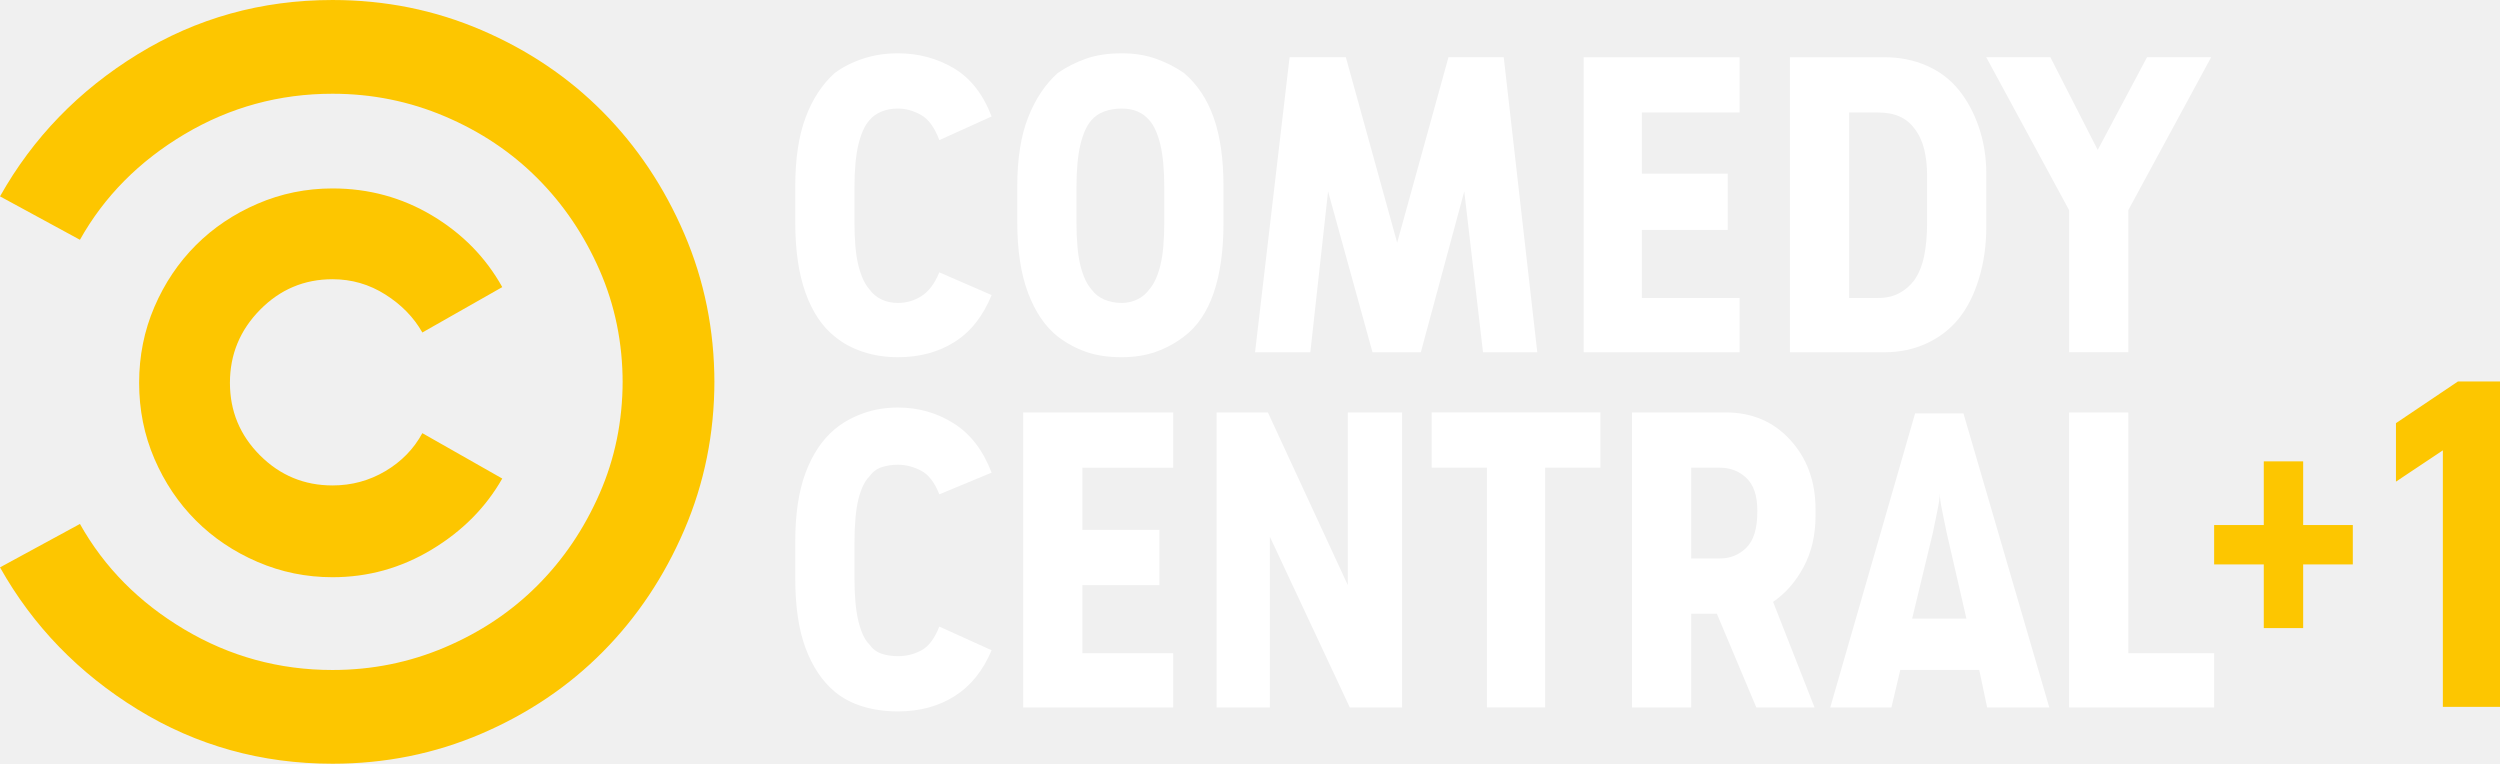
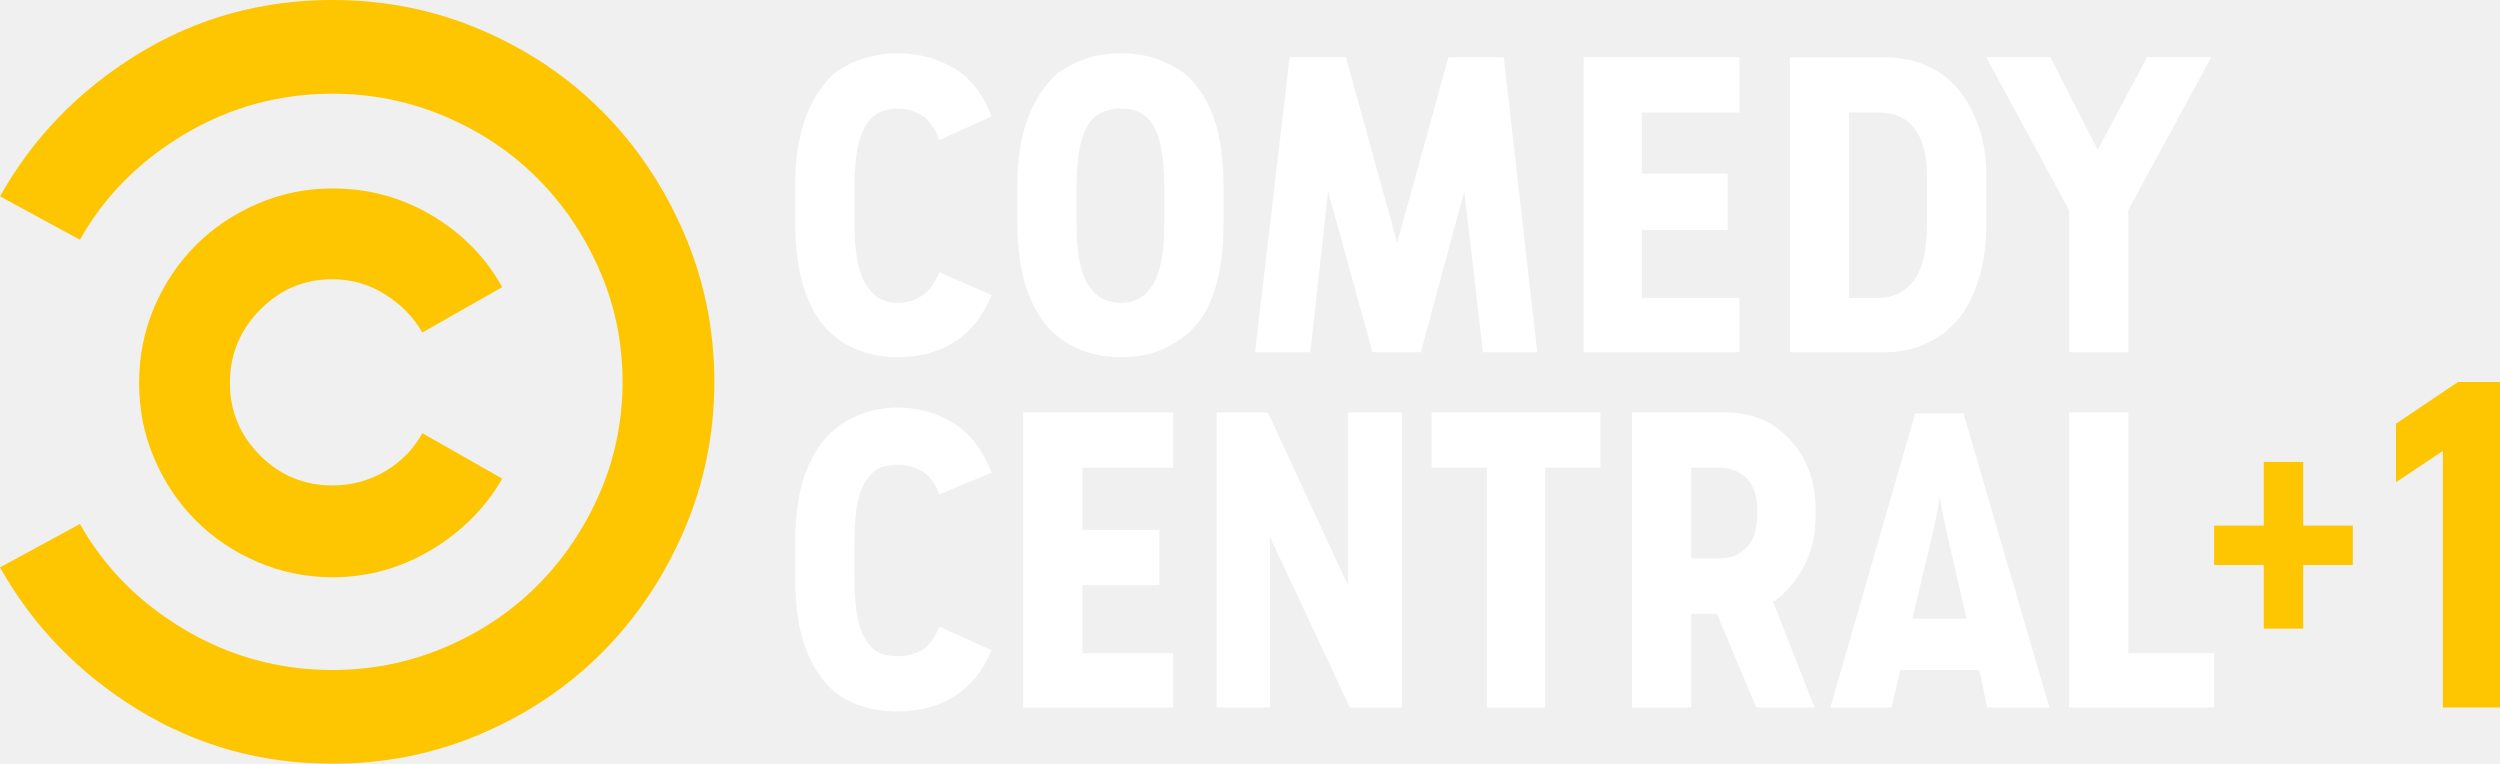
- <svg xmlns="http://www.w3.org/2000/svg" width="800" height="244.39" enable-background="new 0 0 1000 339.029" version="1.1" viewBox="0 0 800 244.39" xml:space="preserve">
-   <g clip-rule="evenodd" fill-rule="evenodd">
-     <path d="m135.15 138.61c-2.738 5.051-6.685 9.102-11.841 12.155-5.162 3.052-10.793 4.576-16.898 4.576-9.047 0-16.787-3.207-23.207-9.627-6.42-6.42-9.627-14.16-9.627-23.207 0-9.053 3.207-16.842 9.627-23.367 6.42-6.525 14.16-9.787 23.207-9.787 6.105 0 11.736 1.628 16.898 4.891 5.156 3.262 9.103 7.314 11.841 12.155l25.575-14.524c-5.267-9.473-12.736-17.101-22.418-22.892-9.689-5.785-20.314-8.683-31.898-8.683-8.418 0-16.417 1.634-23.997 4.896-7.579 3.263-14.153 7.684-19.735 13.26-5.575 5.581-9.997 12.155-13.259 19.735-3.263 7.579-4.897 15.683-4.897 24.317 0 8.627 1.634 16.731 4.897 24.311 3.263 7.58 7.684 14.153 13.259 19.735 5.581 5.581 12.155 9.996 19.735 13.259 7.579 3.262 15.578 4.897 23.997 4.897 11.372 0 21.948-2.948 31.734-8.844 9.787-5.889 17.311-13.469 22.578-22.732z" fill="#fdc600" stroke-width=".721" />
-     <path d="m228.61 121.88c0 16.842-3.213 32.736-9.633 47.684-6.42 14.942-15.103 27.943-26.05 38.993-10.947 11.052-23.891 19.784-38.833 26.205-14.949 6.42-30.841 9.632-47.683 9.632-22.732 0-43.522-5.791-62.361-17.366-18.84-11.576-33.517-26.735-44.046-45.471l25.575-13.895c7.789 13.895 18.945 25.156 33.47 33.791 14.53 8.628 30.318 12.945 47.363 12.945 12.63 0 24.632-2.424 35.996-7.265 11.366-4.841 21.209-11.415 29.522-19.734 8.319-8.314 14.949-18.1 19.895-29.362 4.946-11.261 7.419-23.311 7.419-36.156v0.635c0-12.846-2.473-24.897-7.419-36.156-4.946-11.261-11.576-21.048-19.895-29.362-8.313-8.319-18.156-14.894-29.522-19.735-11.366-4.841-23.367-7.265-35.996-7.265-17.046 0-32.833 4.317-47.363 12.945-14.523 8.634-25.68 19.895-33.47 33.79l-25.575-13.894c10.527-18.736 25.205-33.894 44.046-45.471 18.84-11.576 39.63-17.367 62.361-17.367 16.842 0 32.736 3.213 47.683 9.633 14.943 6.42 27.888 15.153 38.833 26.204 10.947 11.052 19.63 24.051 26.05 38.993 6.42 14.949 9.633 30.842 9.633 47.683z" fill="#fdc600" stroke-width=".721" />
-     <g fill="#fff">
-       <g stroke-width=".721">
-         <path d="m612.83 132.29-27.153 94.091h19.575l2.843-11.994h25.261l2.528 11.994h19.889l-27.468-94.091zm7.894 25.575c0 1.264 0.265 3.158 0.789 5.687 0.53 2.522 0.999 4.84 1.425 6.944l6.315 27.467h-17.366l6.629-27.467c0.42-2.103 0.894-4.422 1.418-6.944 0.531-2.529 0.791-4.422 0.791-5.687z" />
-         <path d="m522.24 131.98v94.405h18.945v-29.997h8.208l12.63 29.997h18.631l-13.266-33.784c4.003-2.738 7.265-6.475 9.794-11.211 2.522-4.736 3.787-10.158 3.787-16.257v-2.214c0-8.837-2.683-16.207-8.054-22.102-5.365-5.896-12.259-8.838-20.677-8.838zm18.945 17.681h9.158c3.367 0 6.21 1.105 8.523 3.312 2.312 2.214 3.471 5.63 3.471 10.261v0.636c0 5.26-1.159 9.053-3.471 11.366s-5.156 3.471-8.523 3.471h-9.158z" />
-         <path d="m572.78 18.317v94.405h30.311c4.84 0 9.312-0.944 13.418-2.837 4.108-1.9 7.525-4.526 10.262-7.893 2.738-3.373 4.897-7.635 6.476-12.79 1.578-5.155 2.367-10.682 2.367-16.577v-17.052c0-5.26-0.789-10.205-2.367-14.837-1.579-4.631-3.737-8.634-6.476-12.002-2.738-3.367-6.155-5.944-10.262-7.733-4.107-1.788-8.578-2.684-13.418-2.684zm18.945 17.681h9.158c2.732 0 5.05 0.42 6.944 1.265 1.893 0.839 3.471 2.103 4.736 3.787 1.474 1.893 2.529 4.107 3.158 6.629 0.629 2.529 0.95 5.372 0.95 8.529v15.152c0 4.002-0.32 7.524-0.95 10.576-0.629 3.053-1.684 5.631-3.158 7.74-1.264 1.683-2.843 3.053-4.736 4.101-1.894 1.054-4.212 1.578-6.944 1.578h-9.158z" />
-         <path d="m358.99 17.061c-4.415 0-8.257 0.579-11.519 1.732-3.262 1.159-6.265 2.689-9.003 4.583-3.996 3.577-7.153 8.312-9.472 14.208-2.313 5.895-3.472 13.259-3.472 22.102v11.366c0 9.053 1.16 16.633 3.472 22.732 2.319 6.106 5.476 10.737 9.472 13.894 2.738 2.109 5.741 3.737 9.003 4.896 3.263 1.159 7.104 1.733 11.519 1.733 4.003 0 7.635-0.574 10.897-1.733 3.262-1.159 6.26-2.787 9-4.896 4.212-3.157 7.369-7.788 9.472-13.894 2.103-6.099 3.157-13.575 3.157-22.418v-11.68c0-8.843-1.054-16.207-3.157-22.102-2.103-5.895-5.26-10.631-9.472-14.208-2.738-1.893-5.737-3.424-9-4.583-3.262-1.153-6.894-1.732-10.897-1.732zm0 17.681c1.9 0 3.584 0.314 5.058 0.949 1.473 0.629 2.732 1.579 3.787 2.837 1.474 1.683 2.633 4.268 3.471 7.74 0.845 3.472 1.265 8.152 1.265 14.048v10.737c0 5.896-0.42 10.528-1.265 13.895-0.838 3.367-1.997 5.895-3.471 7.578-1.055 1.474-2.368 2.579-3.947 3.312-1.579 0.74-3.214 1.103-4.897 1.103-2.103 0-3.996-0.364-5.679-1.103-1.684-0.734-3.053-1.838-4.108-3.312-1.474-1.683-2.628-4.212-3.472-7.578-0.845-3.367-1.264-7.999-1.264-13.895v-10.737c0-5.895 0.419-10.575 1.264-14.048 0.845-3.472 1.999-6.056 3.472-7.74 1.055-1.258 2.424-2.207 4.108-2.836 1.683-0.635 3.576-0.949 5.679-0.949z" />
-       </g>
-       <polygon transform="matrix(.72087 0 0 .72087 -12.341 0)" points="1e3 289.96 961.89 289.96 961.89 183.09 935.61 183.09 935.61 314.05 1e3 314.05" />
-       <polygon transform="matrix(.72087 0 0 .72087 -12.341 0)" points="703.03 207.6 727.56 207.6 727.56 183.07 652.66 183.07 652.66 207.6 677.19 207.6 677.19 314.03 703.03 314.03" />
-       <polygon transform="matrix(.72087 0 0 .72087 -12.341 0)" points="580.83 238.28 616.31 314.05 639.52 314.05 639.52 183.09 615.43 183.09 615.43 259.75 579.95 183.09 557.18 183.09 557.18 314.05 580.83 314.05" />
-       <polygon transform="matrix(.72087 0 0 .72087 -12.341 0)" points="537.91 289.96 497.61 289.96 497.61 259.75 531.78 259.75 531.78 235.21 497.61 235.21 497.61 207.62 537.91 207.62 537.91 183.09 471.33 183.09 471.33 314.05 537.91 314.05" />
-       <path d="m278.16 152.51c1.055-1.473 2.368-2.473 3.947-3.003 1.579-0.524 3.317-0.789 5.211-0.789 2.529 0 5.002 0.635 7.419 1.893 2.424 1.264 4.366 3.792 5.84 7.579l16.737-6.944c-2.738-7.16-6.79-12.42-12.155-15.788-5.371-3.367-11.316-5.05-17.841-5.05-4.002 0-7.734 0.629-11.211 1.893-3.472 1.264-6.469 2.948-8.997 5.051-3.996 3.367-7.104 7.998-9.312 13.894-2.214 5.896-3.317 13.259-3.317 22.103v11.68c0 9.053 1.104 16.527 3.317 22.417 2.208 5.896 5.316 10.527 9.312 13.894 2.528 2.109 5.526 3.687 8.997 4.736 3.478 1.055 7.209 1.578 11.211 1.578 6.944 0 13-1.628 18.156-4.89 5.155-3.263 9.103-8.159 11.841-14.683l-16.737-7.579c-1.474 3.787-3.367 6.315-5.68 7.579-2.319 1.264-4.841 1.893-7.579 1.893-1.893 0-3.632-0.265-5.211-0.789-1.579-0.524-2.892-1.523-3.947-2.998-1.474-1.473-2.627-3.946-3.472-7.425-0.845-3.472-1.264-8.153-1.264-14.048v-10.422c0-6.315 0.419-11.156 1.264-14.523 0.845-3.368 1.998-5.785 3.472-7.259z" stroke-width=".721" />
-       <polygon transform="matrix(.72087 0 0 .72087 -12.341 0)" points="675.44 156.36 699.53 156.36 684.64 25.396 660.11 25.396 637.33 107.73 614.55 25.396 589.58 25.396 574.25 156.36 598.79 156.36 606.66 84.964 626.38 156.36 647.84 156.36 667.12 84.964" />
-       <polygon transform="matrix(.72087 0 0 .72087 -12.341 0)" points="789.33 132.28 745.96 132.28 745.96 102.06 784.07 102.06 784.07 77.091 745.96 77.091 745.96 49.937 789.33 49.937 789.33 25.41 720.12 25.409 720.12 156.37 789.33 156.37" />
-       <polygon transform="matrix(.72087 0 0 .72087 -12.341 0)" points="961.89 93.282 998.68 25.39 970.21 25.39 948.31 66.557 927.29 25.39 898.82 25.39 935.61 93.282 935.61 156.35 961.89 156.35" />
-       <path d="m278.16 38.527c1.055-1.258 2.368-2.208 3.947-2.837 1.579-0.635 3.317-0.95 5.211-0.95 2.529 0 5.002 0.685 7.419 2.054 2.424 1.369 4.366 4.052 5.84 8.048l16.737-7.573c-2.738-7.16-6.79-12.315-12.155-15.473-5.371-3.157-11.316-4.736-17.841-4.736-4.002 0-7.734 0.58-11.211 1.733-3.472 1.159-6.469 2.689-8.997 4.582-3.996 3.577-7.104 8.313-9.312 14.209-2.214 5.895-3.317 13.259-3.317 22.103v11.366c0 9.053 1.104 16.632 3.317 22.731 2.208 6.106 5.316 10.737 9.312 13.894 2.528 2.109 5.526 3.737 8.997 4.896 3.478 1.159 7.209 1.733 11.211 1.733 6.944 0 13-1.628 18.156-4.89 5.155-3.262 9.103-8.263 11.841-14.998l-16.737-7.265c-1.474 3.577-3.367 6.106-5.68 7.579-2.319 1.474-4.841 2.208-7.579 2.208-1.893 0-3.632-0.364-5.211-1.104-1.579-0.734-2.892-1.838-3.947-3.312-1.474-1.683-2.627-4.212-3.472-7.579-0.845-3.367-1.264-7.998-1.264-13.894v-10.737c0-5.895 0.419-10.576 1.264-14.048 0.845-3.472 1.998-6.056 3.472-7.74z" stroke-width=".721" />
-     </g>
+ <svg xmlns="http://www.w3.org/2000/svg" width="800" height="244.39" version="1.1">
+   <g>
+     <path d="m612.86 132.3-27.149 94.083h19.564l2.846-11.993h25.251l2.537 11.993h19.887l-27.471-94.083zm7.888 25.567c0 1.266 0.265 3.163 0.788 5.686 0.529 2.531 1 4.848 1.426 6.946l6.319 27.471h-17.357l6.616-27.471c0.426-2.098 0.898-4.421 1.427-6.945 0.523-2.524 0.781-4.422 0.781-5.687zm-98.503-25.886v94.402h18.945v-29.995h8.21l12.62 29.995h18.634l-13.264-33.784c3.995-2.737 7.261-6.468 9.798-11.205 2.517-4.738 3.782-10.16 3.782-16.26v-2.214c0-8.836-2.684-16.208-8.055-22.102-5.364-5.899-12.251-8.836-20.675-8.836zm18.938 17.679h9.159c3.363 0 6.209 1.111 8.52 3.318 2.312 2.22 3.466 5.628 3.466 10.263v0.639c0 5.254-1.156 9.05-3.466 11.367-2.311 2.304-5.157 3.466-8.52 3.466h-9.159zm31.58-131.34v94.402h30.305c4.841 0 9.314-0.942 13.419-2.834 4.105-1.904 7.519-4.524 10.269-7.894 2.737-3.376 4.892-7.643 6.468-12.793 1.575-5.151 2.369-10.677 2.369-16.576v-17.053c0-5.267-0.794-10.212-2.369-14.839-1.576-4.635-3.731-8.637-6.468-12-2.75-3.363-6.164-5.952-10.269-7.726-4.105-1.788-8.579-2.685-13.419-2.685zm18.938 17.673h9.159c2.737 0 5.054 0.413 6.945 1.265 1.891 0.84 3.466 2.099 4.731 3.79 1.472 1.891 2.53 4.105 3.156 6.622 0.632 2.53 0.942 5.377 0.942 8.527v15.156c0 4.002-0.316 7.526-0.942 10.579-0.626 3.053-1.692 5.628-3.156 7.74a14.875 14.875 0 0 1-4.731 4.099c-1.891 1.058-4.209 1.575-6.945 1.575h-9.159zm-232.7-18.939c-4.415 0-8.256 0.581-11.515 1.736-3.259 1.162-6.262 2.685-9.011 4.583-3.995 3.576-7.146 8.314-9.469 14.207-2.312 5.893-3.466 13.258-3.466 22.108v11.36c0 9.05 1.156 16.627 3.466 22.728 2.317 6.099 5.473 10.741 9.469 13.891a32.403 32.403 0 0 0 9.011 4.892c3.259 1.169 7.106 1.743 11.515 1.743 4.008 0 7.643-0.574 10.902-1.743a32.197 32.197 0 0 0 8.991-4.892c4.216-3.15 7.378-7.791 9.482-13.891 2.098-6.099 3.15-13.574 3.15-22.418v-11.676c0-8.85-1.052-16.215-3.15-22.114-2.104-5.887-5.261-10.624-9.482-14.201-2.737-1.898-5.739-3.421-8.991-4.583-3.266-1.155-6.894-1.73-10.902-1.73zm0 17.679c1.904 0 3.589 0.316 5.061 0.942 1.472 0.632 2.731 1.582 3.789 2.834 1.479 1.692 2.634 4.272 3.466 7.739 0.846 3.473 1.265 8.152 1.265 14.047v10.74c0 5.9-0.419 10.528-1.265 13.891-0.833 3.363-1.994 5.9-3.466 7.578-1.058 1.479-2.369 2.583-3.944 3.318a11.403 11.403 0 0 1-4.906 1.104c-2.098 0-3.995-0.361-5.673-1.104a9.678 9.678 0 0 1-4.112-3.318c-1.478-1.678-2.621-4.209-3.466-7.578-0.852-3.363-1.271-7.991-1.271-13.891v-10.741c0-5.893 0.419-10.573 1.271-14.046 0.846-3.466 1.994-6.054 3.466-7.739 1.058-1.252 2.421-2.208 4.112-2.834 1.671-0.626 3.569-0.942 5.673-0.942zm303.11 97.254v94.402h46.416v-17.369h-27.471v-77.032zm-186.29 17.678v76.728h18.635v-76.728h17.673v-17.673h-53.988v17.673zm-86.502-17.678v94.402h17.047v-54.62l25.58 54.62h16.731v-94.402h-17.357v55.26l-25.58-55.26zm-61.89 0v94.402h47.998v-17.369h-29.053v-21.772h24.625v-17.687h-24.625v-19.894h29.053v-17.673h-47.998zm-49.26 20.53c1.052-1.478 2.369-2.472 3.944-3.008 1.575-0.523 3.318-0.788 5.209-0.788 2.537 0 5.002 0.633 7.423 1.892 2.421 1.265 4.364 3.795 5.836 7.578l16.737-6.939c-2.744-7.158-6.791-12.426-12.155-15.789-5.371-3.363-11.315-5.041-17.848-5.041-3.996 0-7.726 0.633-11.205 1.892-3.473 1.258-6.468 2.943-9.005 5.047-3.996 3.363-7.1 7.997-9.301 13.891-2.22 5.893-3.325 13.258-3.325 22.108v11.676c0 9.05 1.104 16.531 3.325 22.418 2.207 5.899 5.305 10.528 9.301 13.891 2.537 2.117 5.525 3.692 9.005 4.738 3.479 1.052 7.209 1.575 11.205 1.575 6.945 0 13.007-1.627 18.151-4.893 5.157-3.259 9.101-8.159 11.845-14.672l-16.737-7.584c-1.479 3.789-3.363 6.313-5.681 7.584-2.312 1.259-4.841 1.892-7.585 1.892-1.891 0-3.628-0.265-5.208-0.794-1.575-0.516-2.892-1.523-3.944-3.002-1.479-1.465-2.628-3.937-3.466-7.423-0.852-3.466-1.272-8.146-1.272-14.046v-10.418c0-6.313 0.42-11.154 1.272-14.517 0.852-3.382 2.008-5.797 3.479-7.269z" fill="#fff" />
+     <path d="m135.14 138.61c-2.737 5.041-6.681 9.101-11.838 12.155-5.17 3.053-10.793 4.576-16.905 4.576-9.036 0-16.782-3.208-23.199-9.631-6.423-6.416-9.631-14.155-9.631-23.204s3.208-16.835 9.631-23.367c6.416-6.526 14.155-9.786 23.199-9.786 6.113 0 11.735 1.627 16.905 4.893 5.157 3.266 9.101 7.313 11.838 12.155l25.567-14.523c-5.261-9.469-12.736-17.106-22.412-22.895-9.689-5.783-20.313-8.682-31.9-8.682-8.417 0-16.415 1.633-23.992 4.899-7.578 3.259-14.149 7.674-19.732 13.258-5.571 5.577-9.998 12.16-13.264 19.739-3.259 7.578-4.892 15.685-4.892 24.316s1.632 16.737 4.892 24.316c3.266 7.578 7.688 14.149 13.264 19.732 5.577 5.583 12.155 9.998 19.732 13.264 7.578 3.259 15.575 4.892 23.992 4.892 11.38 0 21.947-2.949 31.738-8.836 9.792-5.893 17.312-13.471 22.573-22.728z" fill="#fdc600" />
+     <path d="m439.2 112.71h15.465l13.891-51.465 6.003 51.465h17.363l-10.728-94.402h-17.679l-16.421 59.352-16.415-59.352h-18.003l-11.057 94.402h17.687l5.686-51.465zm67.567-94.402v94.402h49.889v-17.369h-31.267v-21.772h27.471v-18.009h-27.471v-19.577h31.267v-17.673zm155.34 48.933v45.468h18.951v-45.468l26.523-48.934h-20.526l-15.782 29.679-15.156-29.679h-20.526zm-383.94-28.737a9.815 9.815 0 0 1 3.944-2.834c1.575-0.625 3.318-0.942 5.209-0.942 2.537 0 5.002 0.678 7.423 2.053 2.421 1.362 4.364 4.047 5.836 8.043l16.737-7.572c-2.744-7.159-6.791-12.316-12.155-15.472-5.371-3.15-11.315-4.731-17.848-4.731-3.996 0-7.726 0.581-11.205 1.736-3.473 1.162-6.468 2.685-9.005 4.583-3.996 3.576-7.1 8.314-9.301 14.207-2.22 5.893-3.325 13.258-3.325 22.108v11.36c0 9.05 1.104 16.627 3.325 22.728 2.207 6.099 5.305 10.741 9.301 13.891 2.537 2.111 5.525 3.744 9.005 4.906 3.479 1.156 7.209 1.73 11.205 1.73 6.945 0 13.007-1.626 18.151-4.892 5.157-3.266 9.101-8.256 11.845-15.001l-16.725-7.275c-1.479 3.583-3.363 6.113-5.681 7.585-2.318 1.472-4.841 2.207-7.585 2.207-1.891 0-3.628-0.361-5.209-1.103-1.575-0.73-2.892-1.839-3.944-3.318-1.479-1.678-2.628-4.209-3.466-7.579-0.852-3.363-1.272-7.99-1.272-13.891v-10.733c0-5.893 0.42-10.573 1.272-14.052 0.839-3.466 1.994-6.048 3.466-7.739z" fill="#fff" />
  </g>
-   <path d="m752.9 168.01v12.603h-15.887v20.375h-12.603v-20.375h-15.886v-12.603h15.886v-20.375h12.603v20.375z" fill="#fdc600" stroke-width="1.634" />
-   <path d="m766.71 154.12-1e-5 -18.713 19.842-13.347h13.453v104.14l-18.293 2e-3v-82.092z" fill="#fdc600" stroke-width="1.634" />
+   <g fill="#fdc600">
+     <path d="m228.6 121.87c0 16.841-3.215 32.739-9.631 47.682-6.416 14.943-15.104 27.942-26.045 38.994-10.948 11.057-23.889 19.784-38.832 26.213-14.949 6.416-30.847 9.631-47.694 9.631-22.728 0-43.512-5.79-62.354-17.363-18.841-11.58-33.513-26.736-44.041-45.468l25.574-13.891c7.791 13.891 18.951 25.148 33.474 33.784 14.523 8.624 30.305 12.942 47.352 12.942 12.632 0 24.632-2.427 36.005-7.269 11.36-4.841 21.204-11.412 29.511-19.732 8.32-8.314 14.949-18.105 19.894-29.363 4.951-11.257 7.417-23.308 7.417-36.159v0.639c0-12.838-2.472-24.89-7.417-36.153s-11.574-21.056-19.894-29.363c-8.307-8.32-18.151-14.898-29.511-19.739-11.374-4.835-23.372-7.268-36.005-7.268-17.047 0-32.83 4.325-47.352 12.948-14.523 8.636-25.684 19.894-33.474 33.784l-25.574-13.891c10.528-18.732 25.2-33.894 44.041-45.474 18.848-11.574 39.626-17.357 62.36-17.357 16.841 0 32.739 3.214 47.694 9.631 14.937 6.416 27.879 15.156 38.832 26.207 10.941 11.05 19.629 24.051 26.045 38.994 6.416 14.943 9.631 30.841 9.631 47.682v-0.639z" />
+     <path d="m752.9 168.19v12.603h-15.887v20.375h-12.603v-20.375h-15.886v-12.603h15.886v-20.375h12.603v20.375z" />
+     <path d="m766.71 154.3-1e-5 -18.713 19.842-13.347h13.453v104.14l-18.293 2e-3v-82.092z" />
+   </g>
</svg>
